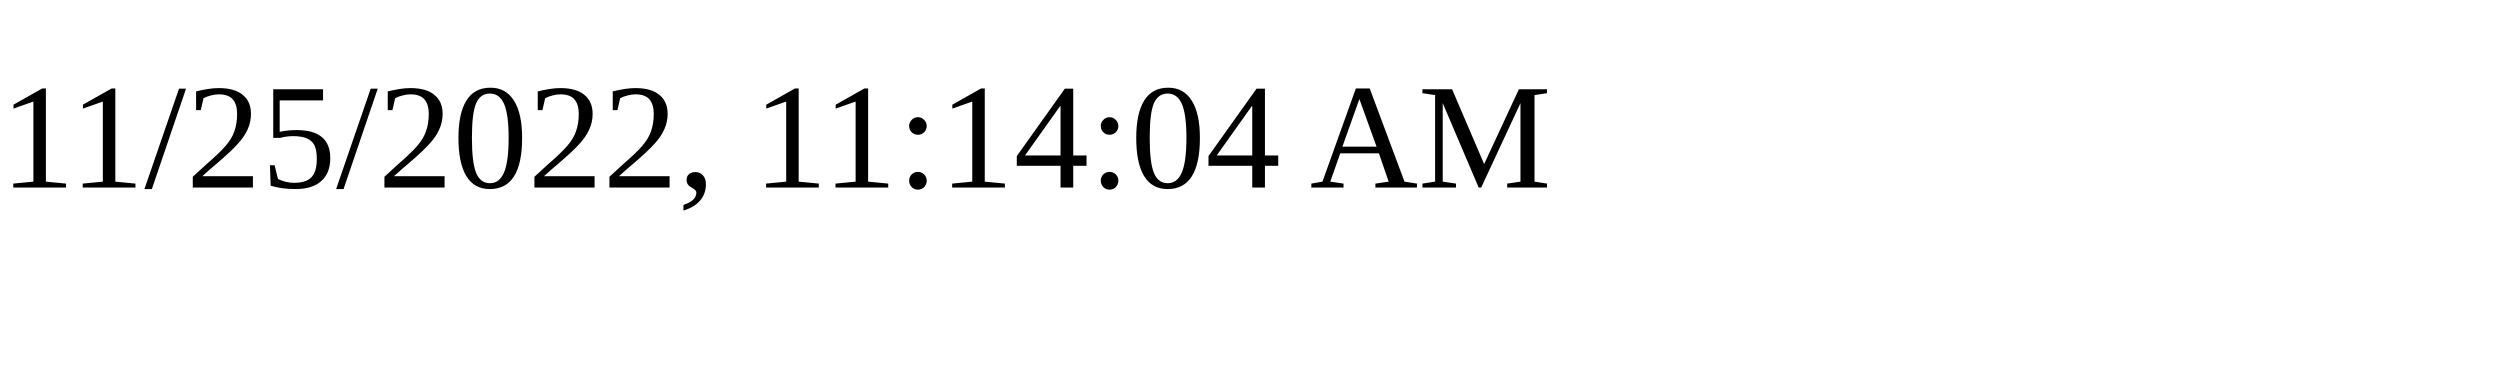
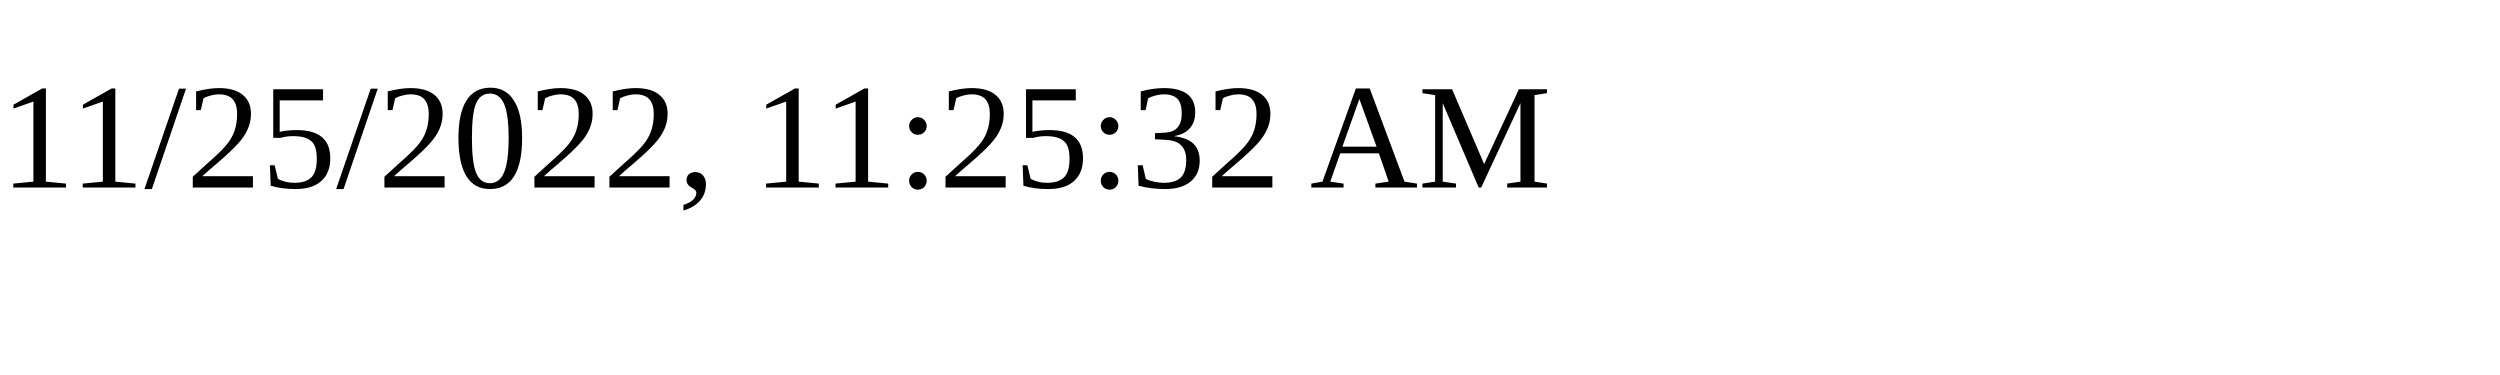
<svg xmlns="http://www.w3.org/2000/svg" height="30" width="200">
-   <text x="0" y="15">11/25/2022, 11:14:04 AM</text>
+   <text x="0" y="15">11/25/2022, 11:25:32 AM</text>
</svg>
